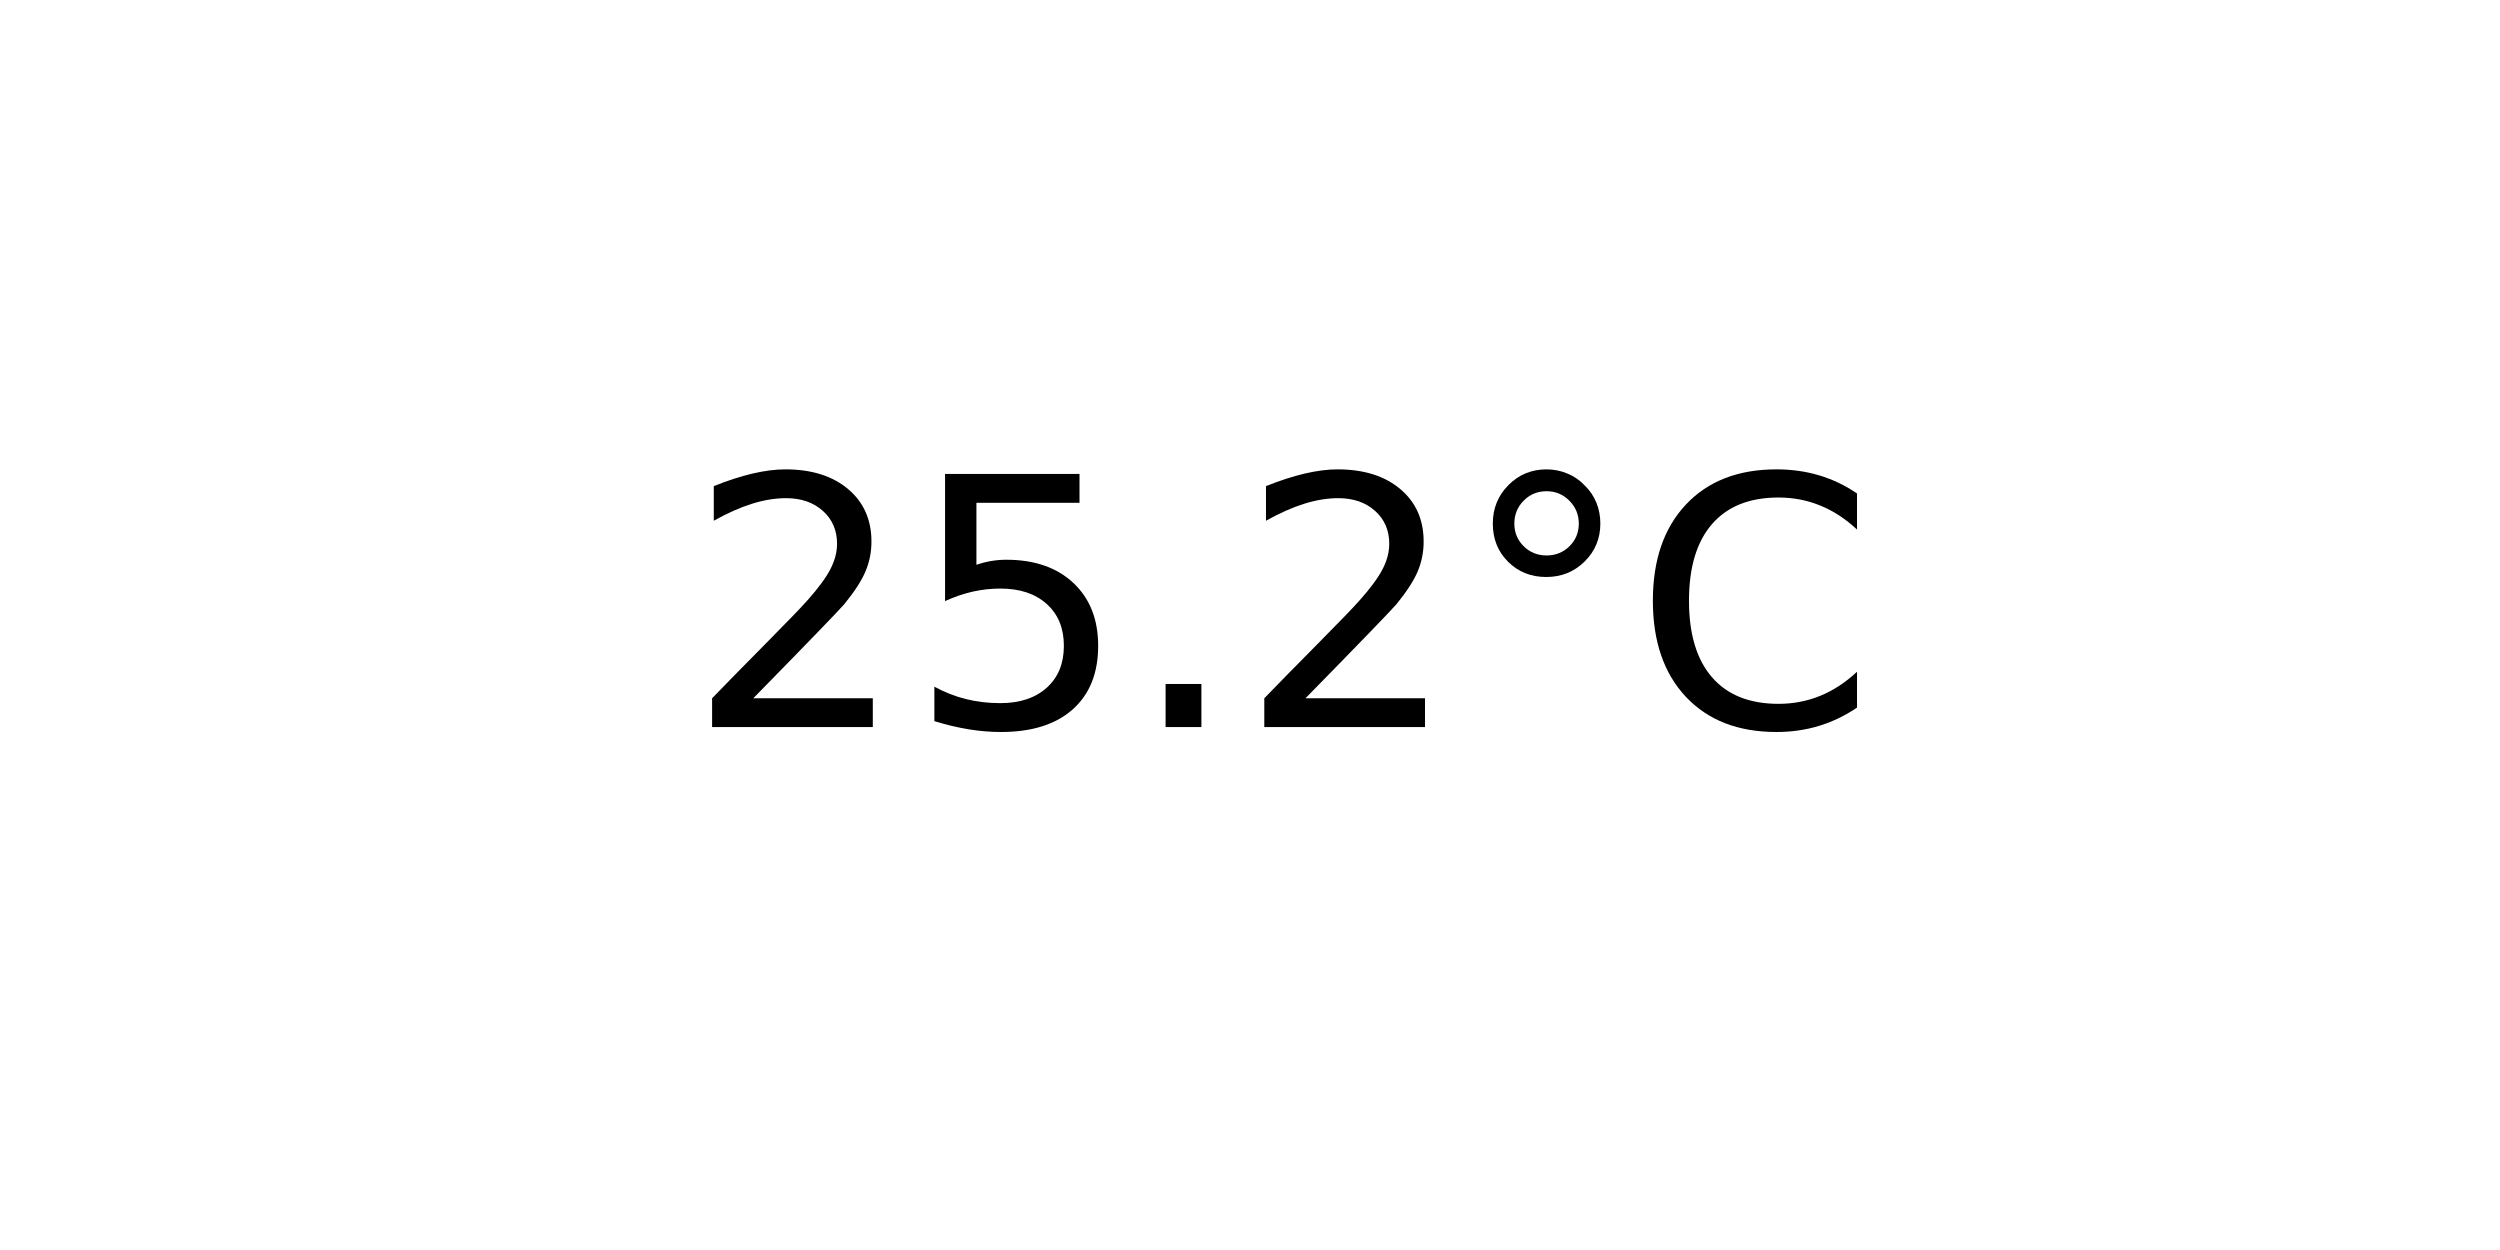
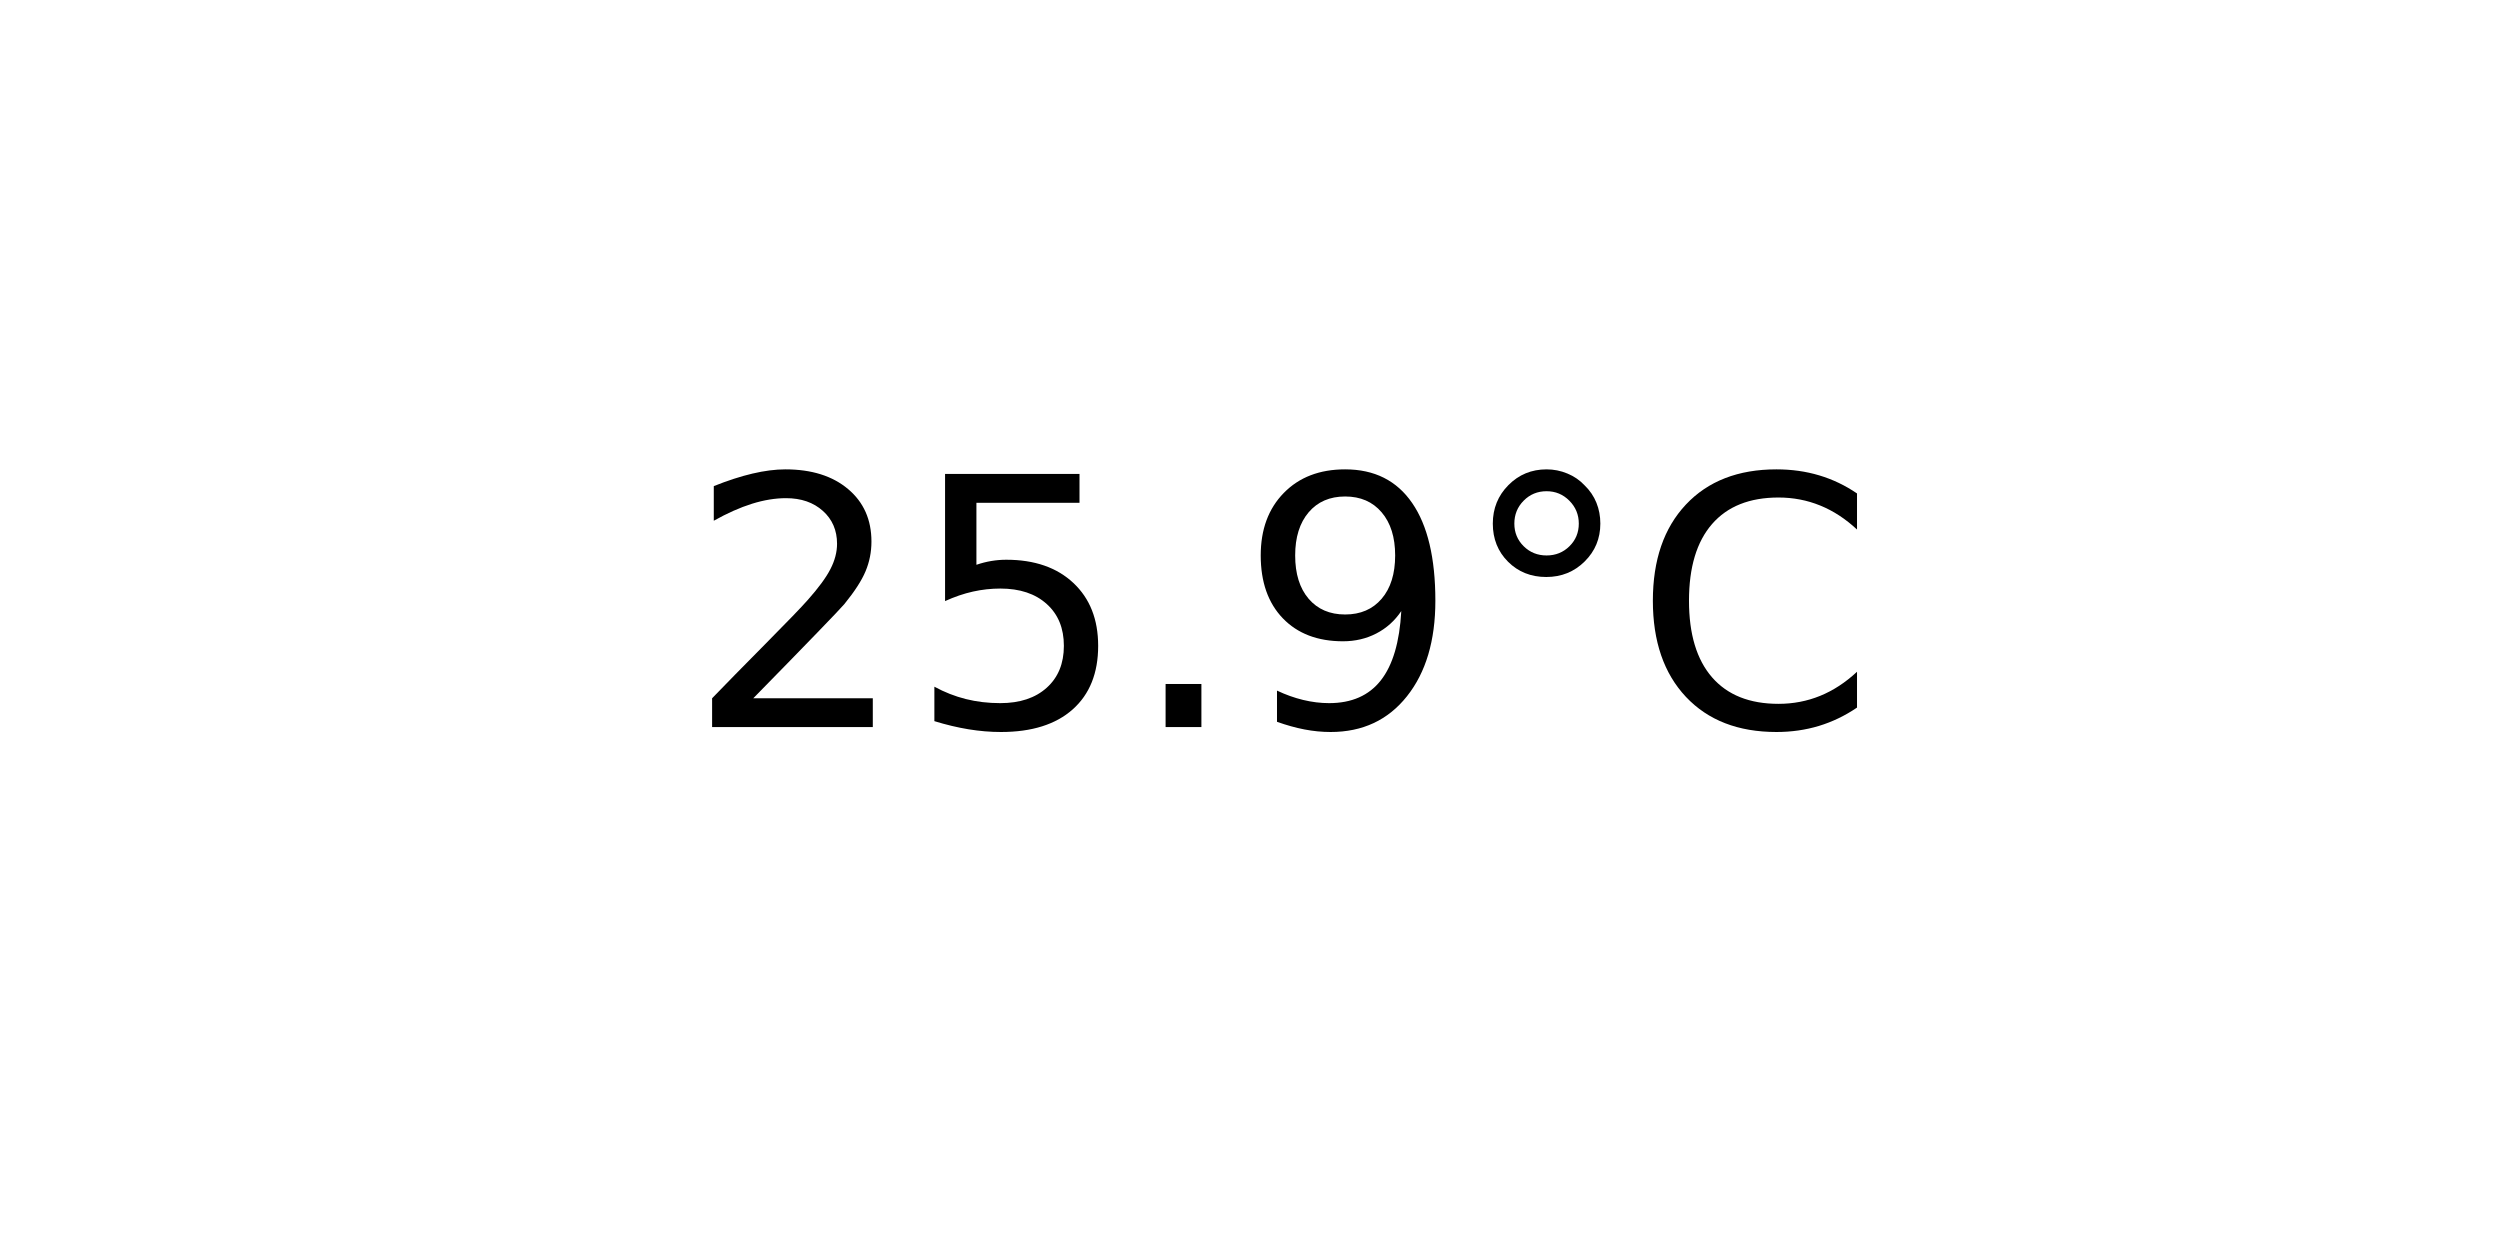
<svg xmlns="http://www.w3.org/2000/svg" xmlns:xlink="http://www.w3.org/1999/xlink" width="72pt" height="36pt" viewBox="0 0 72 36" version="1.1">
  <defs>
    <style type="text/css">*{stroke-linejoin: round; stroke-linecap: butt}</style>
  </defs>
  <g id="figure_1">
    <g id="axes_1">
      <g id="text_1">
        <g transform="translate(19.77578 20.93937) scale(0.1 -0.1)">
          <defs>
            <path id="DejaVuSans-32" d="M 1228 531  L 3431 531  L 3431 0  L 469 0  L 469 531  Q 828 903 1448 1529  Q 2069 2156 2228 2338  Q 2531 2678 2651 2914  Q 2772 3150 2772 3378  Q 2772 3750 2511 3984  Q 2250 4219 1831 4219  Q 1534 4219 1204 4116  Q 875 4013 500 3803  L 500 4441  Q 881 4594 1212 4672  Q 1544 4750 1819 4750  Q 2544 4750 2975 4387  Q 3406 4025 3406 3419  Q 3406 3131 3298 2873  Q 3191 2616 2906 2266  Q 2828 2175 2409 1742  Q 1991 1309 1228 531  z " transform="scale(0.015625)" />
            <path id="DejaVuSans-35" d="M 691 4666  L 3169 4666  L 3169 4134  L 1269 4134  L 1269 2991  Q 1406 3038 1543 3061  Q 1681 3084 1819 3084  Q 2600 3084 3056 2656  Q 3513 2228 3513 1497  Q 3513 744 3044 326  Q 2575 -91 1722 -91  Q 1428 -91 1123 -41  Q 819 9 494 109  L 494 744  Q 775 591 1075 516  Q 1375 441 1709 441  Q 2250 441 2565 725  Q 2881 1009 2881 1497  Q 2881 1984 2565 2268  Q 2250 2553 1709 2553  Q 1456 2553 1204 2497  Q 953 2441 691 2322  L 691 4666  z " transform="scale(0.015625)" />
            <path id="DejaVuSans-2e" d="M 684 794  L 1344 794  L 1344 0  L 684 0  L 684 794  z " transform="scale(0.015625)" />
+             <path id="DejaVuSans-39" d="M 703 97  L 703 672  Q 941 559 1184 500  Q 1428 441 1663 441  Q 2288 441 2617 861  Q 2947 1281 2994 2138  Q 2813 1869 2534 1725  Q 2256 1581 1919 1581  Q 1219 1581 811 2004  Q 403 2428 403 3163  Q 403 3881 828 4315  Q 1253 4750 1959 4750  Q 2769 4750 3195 4129  Q 3622 3509 3622 2328  Q 3622 1225 3098 567  Q 2575 -91 1691 -91  Q 1453 -91 1209 -44  Q 966 3 703 97  z M 1959 2075  Q 2384 2075 2632 2365  Q 2881 2656 2881 3163  Q 2881 3666 2632 3958  Q 2384 4250 1959 4250  Q 1534 4250 1286 3958  Q 1038 3666 1038 3163  Q 1038 2656 1286 2365  Q 1534 2075 1959 2075  z " transform="scale(0.015625)" />
            <path id="DejaVuSans-b0" d="M 1600 4347  Q 1350 4347 1178 4173  Q 1006 4000 1006 3750  Q 1006 3503 1178 3333  Q 1350 3163 1600 3163  Q 1850 3163 2022 3333  Q 2194 3503 2194 3750  Q 2194 3997 2020 4172  Q 1847 4347 1600 4347  z M 1600 4750  Q 1800 4750 1984 4673  Q 2169 4597 2303 4453  Q 2447 4313 2519 4134  Q 2591 3956 2591 3750  Q 2591 3338 2302 3052  Q 2013 2766 1594 2766  Q 1172 2766 890 3047  Q 609 3328 609 3750  Q 609 4169 896 4459  Q 1184 4750 1600 4750  z " transform="scale(0.015625)" />
            <path id="DejaVuSans-43" d="M 4122 4306  L 4122 3641  Q 3803 3938 3442 4084  Q 3081 4231 2675 4231  Q 1875 4231 1450 3742  Q 1025 3253 1025 2328  Q 1025 1406 1450 917  Q 1875 428 2675 428  Q 3081 428 3442 575  Q 3803 722 4122 1019  L 4122 359  Q 3791 134 3420 21  Q 3050 -91 2638 -91  Q 1578 -91 968 557  Q 359 1206 359 2328  Q 359 3453 968 4101  Q 1578 4750 2638 4750  Q 3056 4750 3426 4639  Q 3797 4528 4122 4306  z " transform="scale(0.015625)" />
          </defs>
          <use xlink:href="#DejaVuSans-32" />
          <use xlink:href="#DejaVuSans-35" x="63.623" />
          <use xlink:href="#DejaVuSans-2e" x="127.246" />
-           <use xlink:href="#DejaVuSans-32" x="159.033" />
+           <use xlink:href="#DejaVuSans-39" x="159.033" />
          <use xlink:href="#DejaVuSans-b0" x="222.656" />
          <use xlink:href="#DejaVuSans-43" x="272.656" />
        </g>
      </g>
    </g>
  </g>
</svg>
